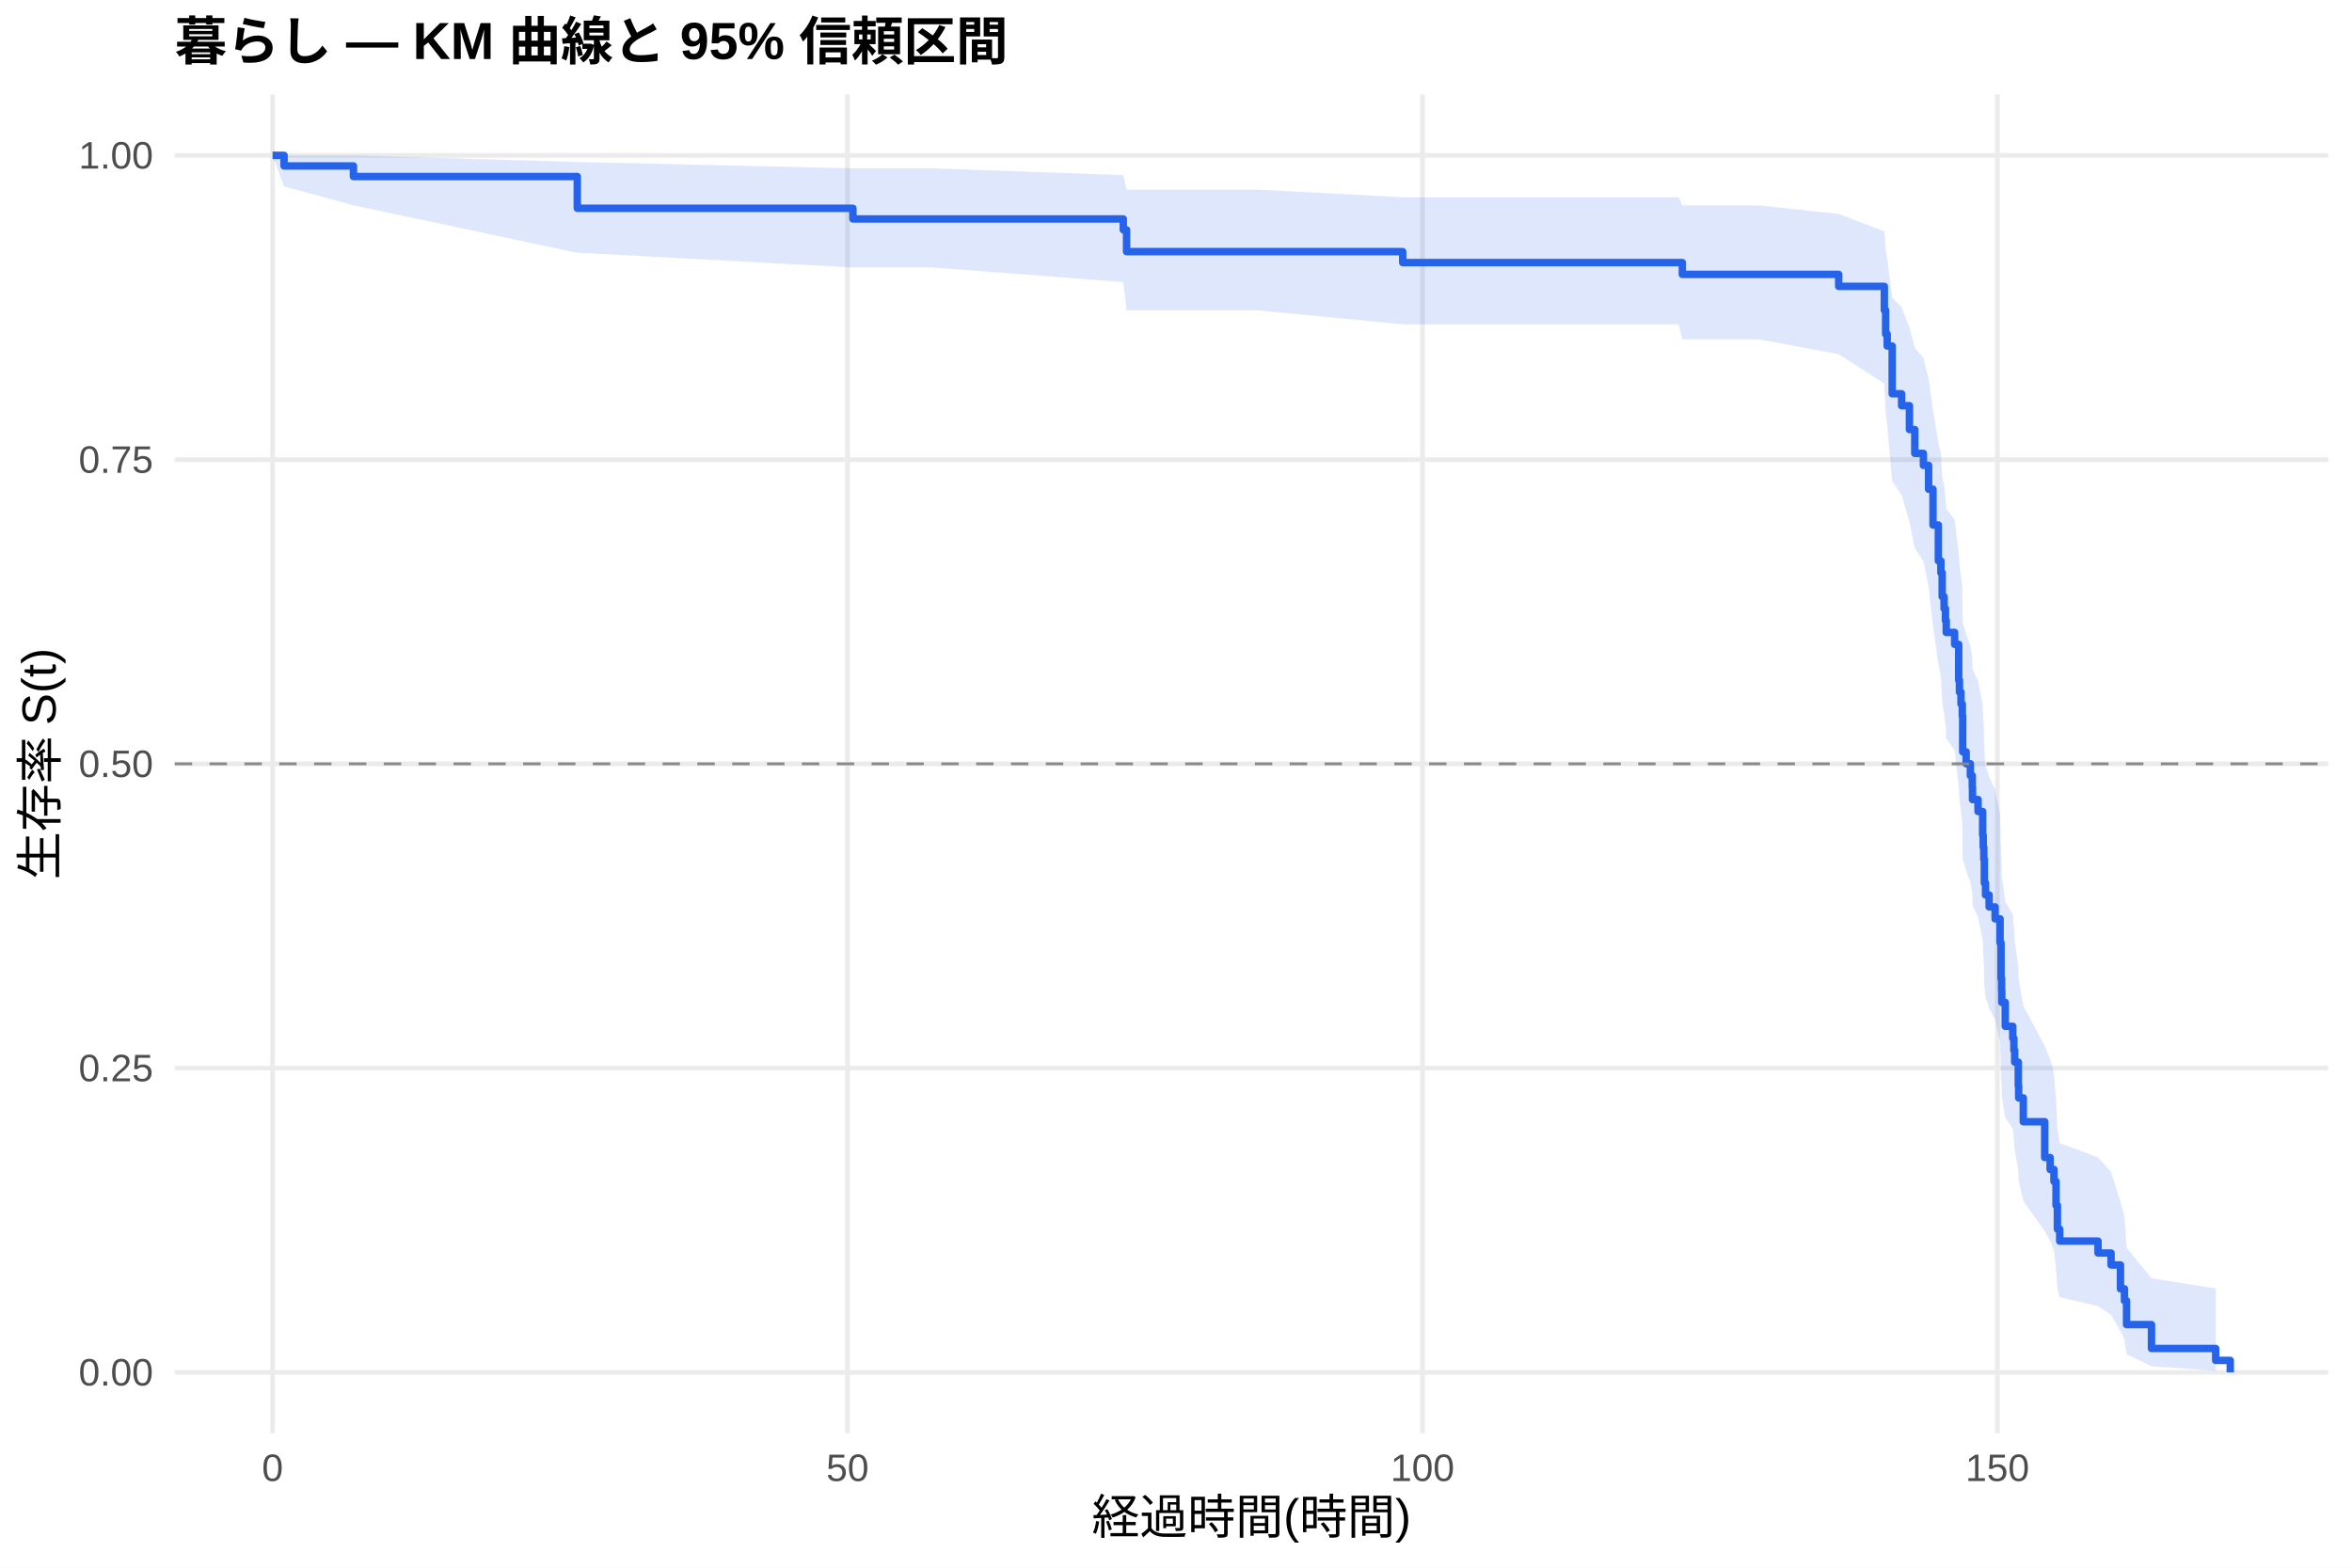
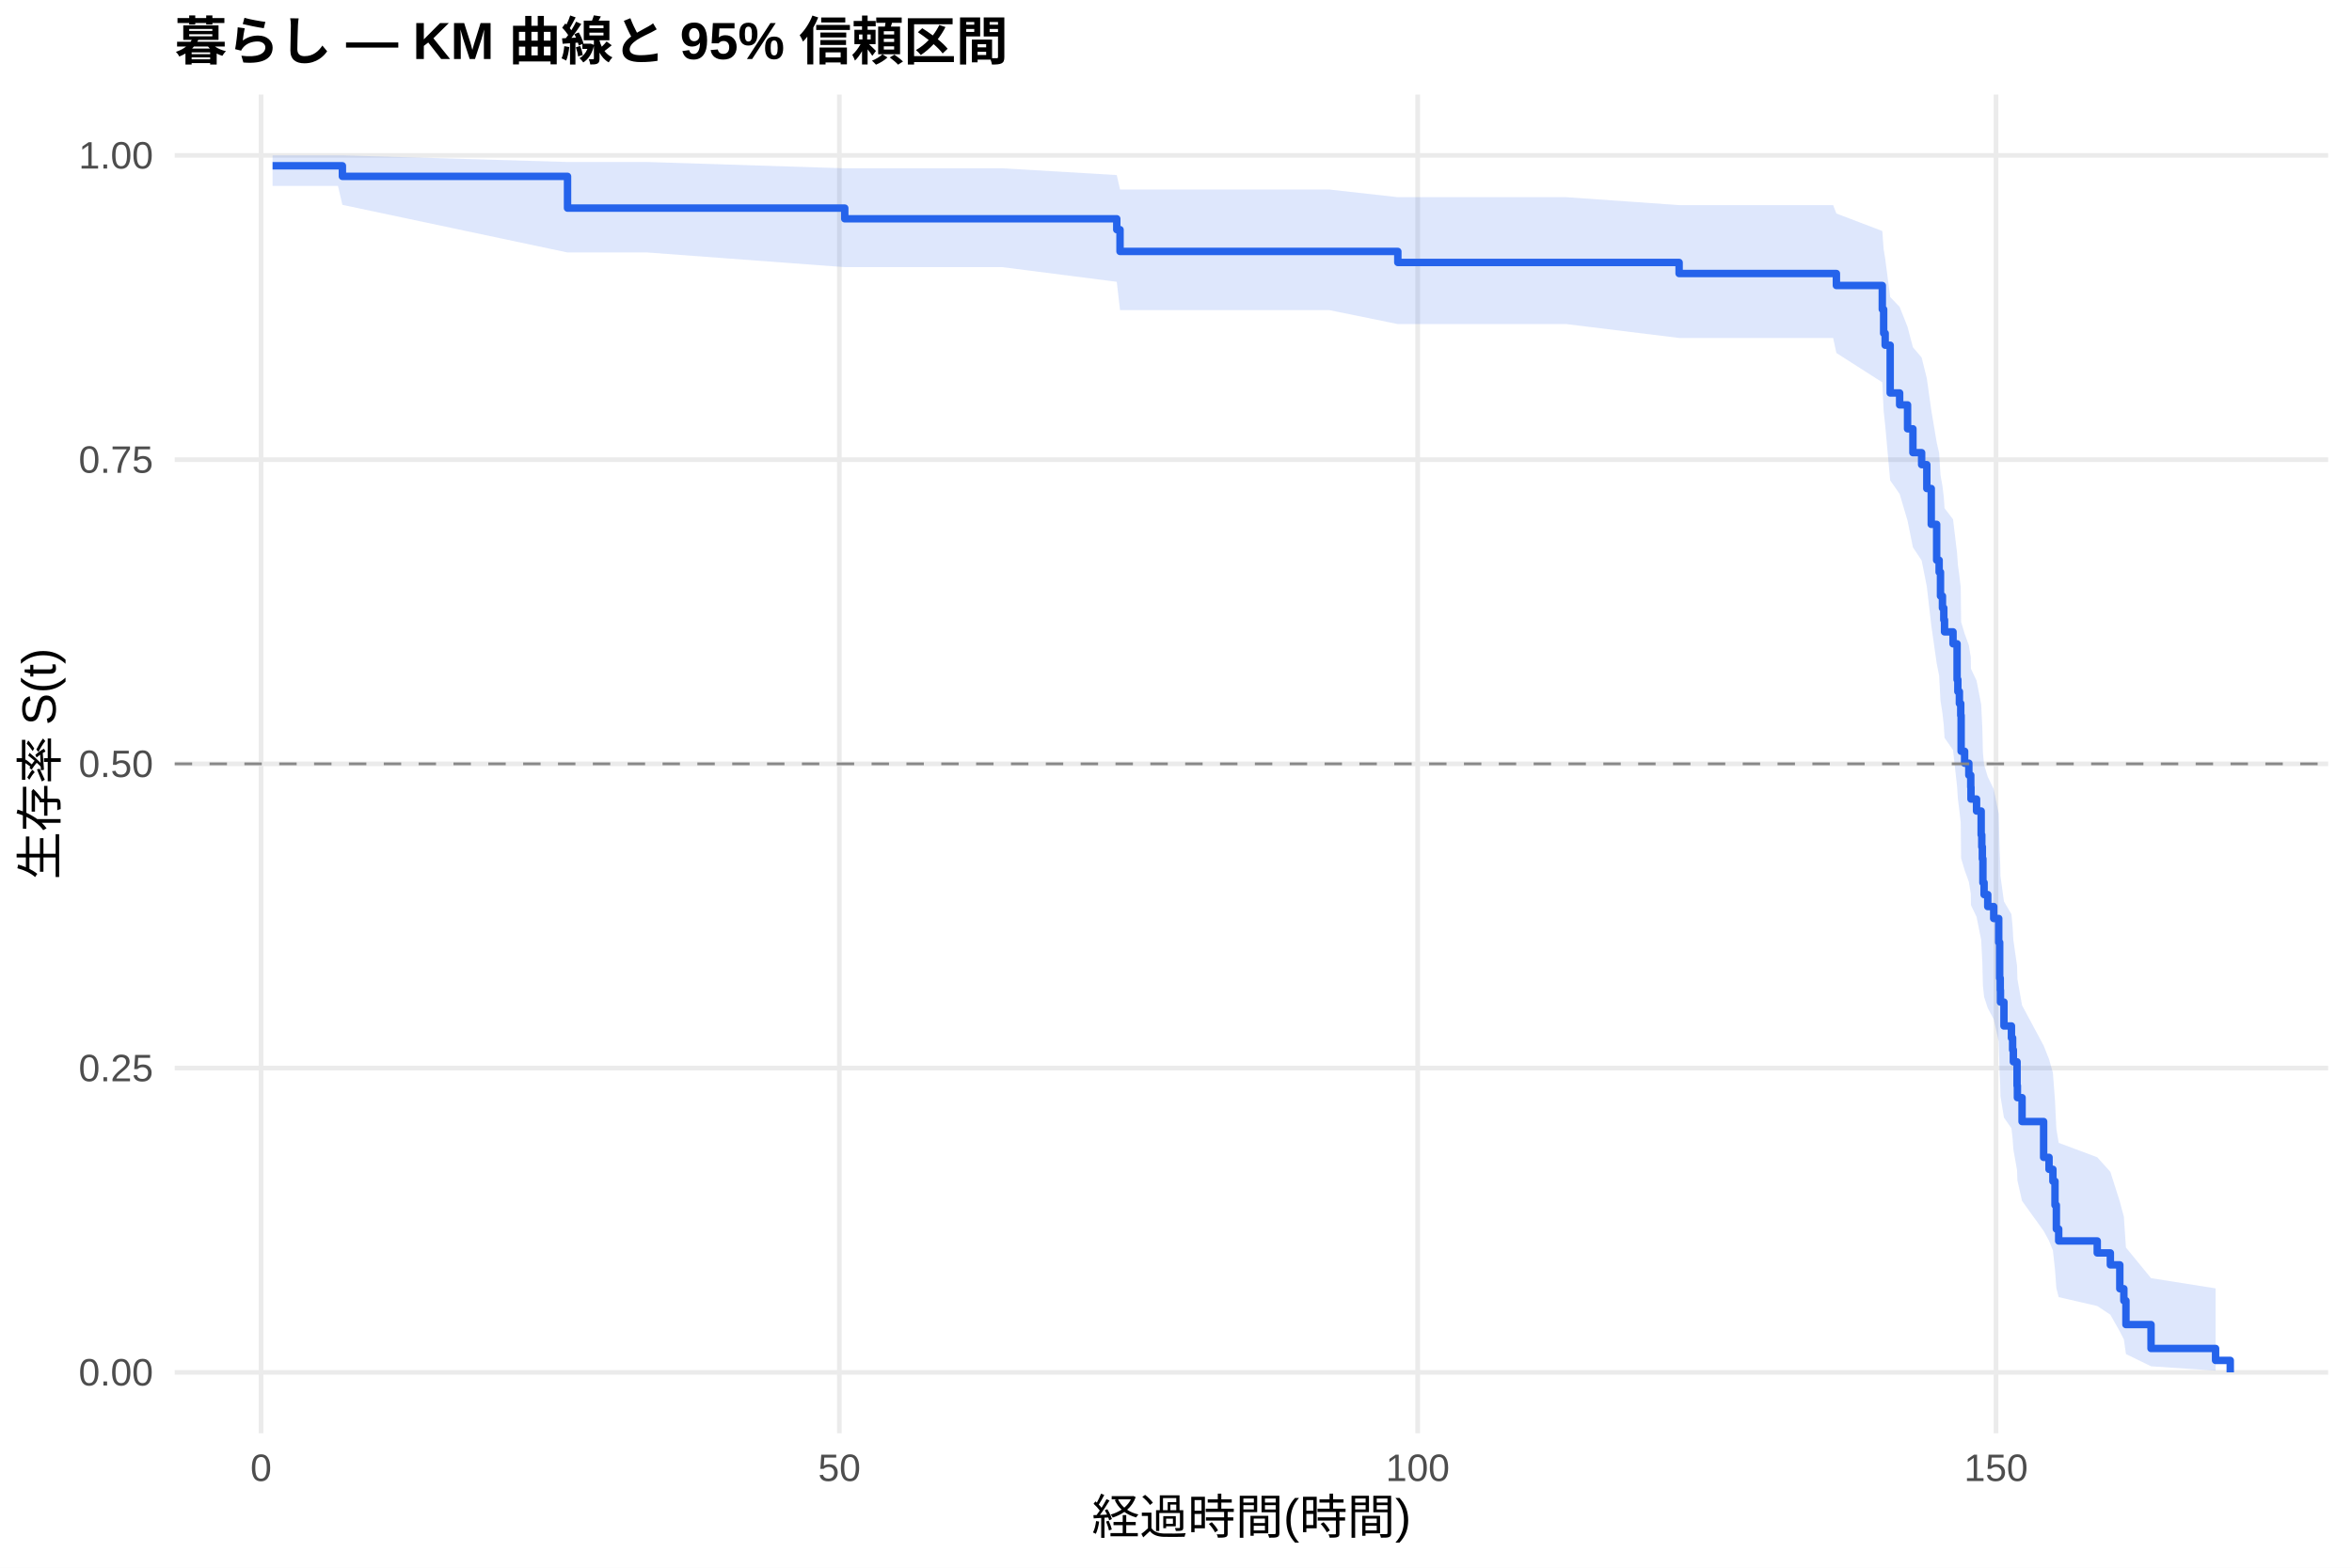
<svg xmlns="http://www.w3.org/2000/svg" width="540.00pt" height="360.00pt" viewBox="0 0 540.00 360.00">
  <g class="svglite">
    <defs>
      <style type="text/css">
    .svglite line, .svglite polyline, .svglite polygon, .svglite path, .svglite rect, .svglite circle {
      fill: none;
      stroke: #000000;
      stroke-linecap: round;
      stroke-linejoin: round;
      stroke-miterlimit: 10.00;
    }
    .svglite text {
      white-space: pre;
    }
    .svglite g.glyphgroup path {
      fill: inherit;
      stroke: none;
    }
  </style>
    </defs>
    <rect width="100%" height="100%" style="stroke: none; fill: #FFFFFF;" />
    <defs>
      <clipPath id="cpMC4wMHw1NDAuMDB8MC4wMHwzNjAuMDA=">
        <rect x="0.00" y="0.00" width="540.00" height="360.00" />
      </clipPath>
    </defs>
    <g clip-path="url(#cpMC4wMHw1NDAuMDB8MC4wMHwzNjAuMDA=)">
      <rect x="0" y="0.00" width="540.00" height="360.00" style="stroke-width: 1.07; stroke: none; fill: #FFFFFF;" />
    </g>
    <defs>
      <clipPath id="cpNDAuMTF8NTM0LjUyfDIxLjcxfDMyOS4xMg==">
        <rect x="40.11" y="21.71" width="494.41" height="307.41" />
      </clipPath>
    </defs>
    <g clip-path="url(#cpNDAuMTF8NTM0LjUyfDIxLjcxfDMyOS4xMg==)">
      <polyline points="40.11,315.14 534.52,315.14 " style="stroke-width: 1.07; stroke: #EBEBEB; stroke-linecap: butt;" />
      <polyline points="40.11,245.28 534.52,245.28 " style="stroke-width: 1.07; stroke: #EBEBEB; stroke-linecap: butt;" />
      <polyline points="40.11,175.41 534.52,175.41 " style="stroke-width: 1.07; stroke: #EBEBEB; stroke-linecap: butt;" />
      <polyline points="40.11,105.55 534.52,105.55 " style="stroke-width: 1.07; stroke: #EBEBEB; stroke-linecap: butt;" />
      <polyline points="40.11,35.68 534.52,35.68 " style="stroke-width: 1.07; stroke: #EBEBEB; stroke-linecap: butt;" />
-       <polyline points="62.58,329.12 62.58,21.71 " style="stroke-width: 1.07; stroke: #EBEBEB; stroke-linecap: butt;" />
-       <polyline points="194.58,329.12 194.58,21.71 " style="stroke-width: 1.07; stroke: #EBEBEB; stroke-linecap: butt;" />
-       <polyline points="326.59,329.12 326.59,21.71 " style="stroke-width: 1.07; stroke: #EBEBEB; stroke-linecap: butt;" />
-       <polyline points="458.59,329.12 458.59,21.71 " style="stroke-width: 1.07; stroke: #EBEBEB; stroke-linecap: butt;" />
-       <polygon points="62.58,35.68 65.22,35.68 81.15,35.68 132.54,37.21 133.20,37.21 195.82,38.66 214.25,38.66 257.90,40.21 258.65,43.54 288.83,43.54 322.05,45.30 342.95,45.30 370.59,45.30 385.41,45.30 386.25,47.17 403.85,47.17 422.15,49.12 432.63,53.14 432.93,57.33 433.29,59.47 434.43,68.31 436.59,70.58 438.39,75.18 439.62,79.86 441.60,82.22 442.79,87.00 443.80,94.27 445.03,101.67 445.61,104.17 445.91,109.19 446.35,111.72 446.66,114.26 446.84,116.81 448.77,119.38 449.70,127.13 449.87,129.74 450.23,132.36 450.53,134.99 450.62,142.94 451.41,145.61 452.38,148.29 452.82,150.98 452.87,153.68 454.14,156.39 455.20,161.85 455.33,164.59 455.46,167.35 455.59,172.89 455.86,175.67 456.69,178.47 458.06,181.28 459.20,186.93 459.42,195.49 459.55,198.37 459.60,201.26 460.39,207.08 462.11,210.01 462.37,212.95 462.55,215.91 463.38,221.87 463.47,224.88 464.53,230.93 469.45,240.16 470.69,243.27 471.57,246.41 472.05,252.76 472.36,259.21 472.89,262.48 481.69,265.79 484.68,269.13 486.84,275.94 487.76,279.42 488.24,286.50 493.96,293.53 508.70,295.88 508.70,314.75 493.96,313.75 488.24,310.95 487.76,307.57 486.84,305.75 484.68,301.92 481.69,299.93 472.89,297.89 472.36,295.81 472.05,291.55 471.57,287.17 470.69,284.94 469.45,282.69 464.53,275.81 463.47,271.13 463.38,268.76 462.55,263.98 462.37,261.56 462.11,259.14 460.39,256.69 459.60,251.77 459.55,249.28 459.42,246.79 459.20,239.23 458.06,234.13 456.69,231.56 455.86,228.98 455.59,226.39 455.46,221.18 455.33,218.56 455.20,215.93 454.14,210.63 452.87,207.97 452.82,205.30 452.38,202.61 451.41,199.92 450.62,197.21 450.53,189.03 450.23,186.29 449.87,183.53 449.70,180.76 448.77,172.39 446.84,169.58 446.66,166.75 446.35,163.92 445.91,161.07 445.61,155.34 445.03,152.46 443.80,143.73 442.79,134.87 441.60,128.90 439.62,125.88 438.39,119.81 436.59,113.65 434.43,110.55 433.29,97.88 432.93,94.65 432.63,88.08 422.15,81.35 403.85,77.92 386.25,77.92 385.41,74.47 370.59,74.47 342.95,74.47 322.05,74.47 288.83,71.27 258.65,71.27 257.90,64.78 214.25,61.42 195.82,61.42 133.20,58.05 132.54,58.05 81.15,47.14 65.22,42.81 62.58,35.68 " style="stroke-width: 0.00; stroke: none; stroke-linecap: butt; fill: #2563EB; fill-opacity: 0.15;" />
-       <polyline points="62.58,35.68 65.22,35.68 81.15,35.68 132.54,37.21 133.20,37.21 195.82,38.66 214.25,38.66 257.90,40.21 258.65,43.54 288.83,43.54 322.05,45.30 342.95,45.30 370.59,45.30 385.41,45.30 386.25,47.17 403.85,47.17 422.15,49.12 432.63,53.14 432.93,57.33 433.29,59.47 434.43,68.31 436.59,70.58 438.39,75.18 439.62,79.86 441.60,82.22 442.79,87.00 443.80,94.27 445.03,101.67 445.61,104.17 445.91,109.19 446.35,111.72 446.66,114.26 446.84,116.81 448.77,119.38 449.70,127.13 449.87,129.74 450.23,132.36 450.53,134.99 450.62,142.94 451.41,145.61 452.38,148.29 452.82,150.98 452.87,153.68 454.14,156.39 455.20,161.85 455.33,164.59 455.46,167.35 455.59,172.89 455.86,175.67 456.69,178.47 458.06,181.28 459.20,186.93 459.42,195.49 459.55,198.37 459.60,201.26 460.39,207.08 462.11,210.01 462.37,212.95 462.55,215.91 463.38,221.87 463.47,224.88 464.53,230.93 469.45,240.16 470.69,243.27 471.57,246.41 472.05,252.76 472.36,259.21 472.89,262.48 481.69,265.79 484.68,269.13 486.84,275.94 487.76,279.42 488.24,286.50 493.96,293.53 508.70,295.88 " style="stroke-width: 1.07; stroke: none; stroke-linecap: butt;" />
-       <polyline points="508.70,314.75 493.96,313.75 488.24,310.95 487.76,307.57 486.84,305.75 484.68,301.92 481.69,299.93 472.89,297.89 472.36,295.81 472.05,291.55 471.57,287.17 470.69,284.94 469.45,282.69 464.53,275.81 463.47,271.13 463.38,268.76 462.55,263.98 462.37,261.56 462.11,259.14 460.39,256.69 459.60,251.77 459.55,249.28 459.42,246.79 459.20,239.23 458.06,234.13 456.69,231.56 455.86,228.98 455.59,226.39 455.46,221.18 455.33,218.56 455.20,215.93 454.14,210.63 452.87,207.97 452.82,205.30 452.38,202.61 451.41,199.92 450.62,197.21 450.53,189.03 450.23,186.29 449.87,183.53 449.70,180.76 448.77,172.39 446.84,169.58 446.66,166.75 446.35,163.92 445.91,161.07 445.61,155.34 445.03,152.46 443.80,143.73 442.79,134.87 441.60,128.90 439.62,125.88 438.39,119.81 436.59,113.65 434.43,110.55 433.29,97.88 432.93,94.65 432.63,88.08 422.15,81.35 403.85,77.92 386.25,77.92 385.41,74.47 370.59,74.47 342.95,74.47 322.05,74.47 288.83,71.27 258.65,71.27 257.90,64.78 214.25,61.42 195.82,61.42 133.20,58.05 132.54,58.05 81.15,47.14 65.22,42.81 62.58,35.68 " style="stroke-width: 1.07; stroke: none; stroke-linecap: butt;" />
-       <polyline points="62.58,35.68 65.22,35.68 65.22,38.11 81.15,38.11 81.15,40.54 132.54,40.54 132.54,47.83 133.20,47.83 133.20,47.83 195.82,47.83 195.82,50.28 214.25,50.28 214.25,50.28 257.90,50.28 257.90,52.78 258.65,52.78 258.65,57.78 288.83,57.78 288.83,57.78 322.05,57.78 322.05,60.30 342.95,60.30 342.95,60.30 370.59,60.30 370.59,60.30 385.41,60.30 385.41,60.30 386.25,60.30 386.25,63.01 403.85,63.01 403.85,63.01 422.15,63.01 422.15,65.76 432.63,65.76 432.63,71.24 432.93,71.24 432.93,76.72 433.29,76.72 433.29,79.46 434.43,79.46 434.43,90.42 436.59,90.42 436.59,93.16 438.39,93.16 438.39,98.64 439.62,98.64 439.62,104.12 441.60,104.12 441.60,106.86 442.79,106.86 442.79,112.34 443.80,112.34 443.80,120.57 445.03,120.57 445.03,128.79 445.61,128.79 445.61,131.53 445.91,131.53 445.91,137.01 446.35,137.01 446.35,139.75 446.66,139.75 446.66,142.49 446.84,142.49 446.84,145.23 448.77,145.23 448.77,147.97 449.70,147.97 449.70,156.19 449.87,156.19 449.87,158.93 450.23,158.93 450.23,161.67 450.53,161.67 450.53,164.41 450.62,164.41 450.62,172.64 451.41,172.64 451.41,175.38 452.38,175.38 452.38,178.12 452.82,178.12 452.82,180.86 452.87,180.86 452.87,183.60 454.14,183.60 454.14,186.34 455.20,186.34 455.20,191.82 455.33,191.82 455.33,194.56 455.46,194.56 455.46,197.30 455.59,197.30 455.59,202.78 455.86,202.78 455.86,205.52 456.69,205.52 456.69,208.26 458.06,208.26 458.06,211.00 459.20,211.00 459.20,216.48 459.42,216.48 459.42,224.71 459.55,224.71 459.55,227.45 459.60,227.45 459.60,230.19 460.39,230.19 460.39,235.67 462.11,235.67 462.11,238.41 462.37,238.41 462.37,241.15 462.55,241.15 462.55,243.89 463.38,243.89 463.38,249.37 463.47,249.37 463.47,252.11 464.53,252.11 464.53,257.59 469.45,257.59 469.45,265.81 470.69,265.81 470.69,268.55 471.57,268.55 471.57,271.29 472.05,271.29 472.05,276.78 472.36,276.78 472.36,282.26 472.89,282.26 472.89,285.00 481.69,285.00 481.69,287.74 484.68,287.74 484.68,290.48 486.84,290.48 486.84,295.96 487.76,295.96 487.76,298.70 488.24,298.70 488.24,304.18 493.96,304.18 493.96,309.66 508.70,309.66 508.70,312.40 512.05,312.40 512.05,315.14 " style="stroke-width: 1.71; stroke: #2563EB; stroke-linecap: butt;" />
+       <polyline points="59.93,329.12 59.93,21.71 " style="stroke-width: 1.07; stroke: #EBEBEB; stroke-linecap: butt;" />
+       <polyline points="192.71,329.12 192.71,21.71 " style="stroke-width: 1.07; stroke: #EBEBEB; stroke-linecap: butt;" />
+       <polyline points="325.49,329.12 325.49,21.71 " style="stroke-width: 1.07; stroke: #EBEBEB; stroke-linecap: butt;" />
+       <polyline points="458.27,329.12 458.27,21.71 " style="stroke-width: 1.07; stroke: #EBEBEB; stroke-linecap: butt;" />
+       <polygon points="62.58,35.68 77.59,35.68 78.61,35.68 130.30,37.20 148.63,37.20 193.95,38.65 230.15,38.65 256.40,40.20 257.15,43.52 305.17,43.52 320.93,45.28 359.61,45.28 385.51,47.10 387.41,47.10 402.33,47.10 420.87,47.10 421.62,49.03 432.16,53.05 432.47,57.23 432.82,59.36 433.97,68.20 436.14,70.47 437.96,75.06 439.19,79.74 441.19,82.10 442.38,86.88 443.40,94.15 444.64,101.55 445.21,104.05 445.52,109.07 445.97,111.60 446.28,114.14 446.45,116.69 448.40,119.26 449.33,127.02 449.51,129.63 449.86,132.25 450.17,134.88 450.26,142.83 451.06,145.50 452.03,148.18 452.47,150.88 452.52,153.58 453.80,156.29 454.86,161.75 455.00,164.49 455.13,167.25 455.26,172.79 455.53,175.58 456.37,178.38 457.74,181.19 458.89,186.84 459.11,195.41 459.24,198.29 459.29,201.18 460.09,207.00 461.81,209.94 462.08,212.88 462.25,215.84 463.10,221.81 463.18,224.81 464.25,230.87 469.20,240.10 470.44,243.22 471.33,246.36 471.81,252.71 472.12,259.17 472.66,262.44 481.51,265.75 484.52,269.10 486.69,275.91 487.62,279.39 488.10,286.48 493.86,293.51 508.68,295.86 508.68,314.75 493.86,313.75 488.10,310.94 487.62,307.57 486.69,305.75 484.52,301.91 481.51,299.91 472.66,297.87 472.12,295.79 471.81,291.53 471.33,287.15 470.44,284.92 469.20,282.66 464.25,275.78 463.18,271.09 463.10,268.72 462.25,263.93 462.08,261.52 461.81,259.09 460.09,256.64 459.29,251.71 459.24,249.22 459.11,246.73 458.89,239.16 457.74,234.05 456.37,231.48 455.53,228.90 455.26,226.31 455.13,221.10 455.00,218.47 454.86,215.84 453.80,210.54 452.52,207.87 452.47,205.19 452.03,202.50 451.06,199.81 450.26,197.10 450.17,188.91 449.86,186.16 449.51,183.40 449.33,180.63 448.40,172.25 446.45,169.43 446.28,166.60 445.97,163.77 445.52,160.91 445.21,155.18 444.64,152.29 443.40,143.55 442.38,134.68 441.19,128.70 439.19,125.68 437.96,119.59 436.14,113.43 433.97,110.32 432.82,97.63 432.47,94.39 432.16,87.80 421.62,81.06 420.87,77.61 402.33,77.61 387.41,77.61 385.51,77.61 359.61,74.42 320.93,74.42 305.17,71.21 257.15,71.21 256.40,64.71 230.15,61.35 193.95,61.35 148.63,57.98 130.30,57.98 78.61,47.04 77.59,42.69 62.58,42.69 " style="stroke-width: 0.00; stroke: none; stroke-linecap: butt; fill: #2563EB; fill-opacity: 0.15;" />
+       <polyline points="62.58,35.68 77.59,35.68 78.61,35.68 130.30,37.20 148.63,37.20 193.95,38.65 230.15,38.65 256.40,40.20 257.15,43.52 305.17,43.52 320.93,45.28 359.61,45.28 385.51,47.10 387.41,47.10 402.33,47.10 420.87,47.10 421.62,49.03 432.16,53.05 432.47,57.23 432.82,59.36 433.97,68.20 436.14,70.47 437.96,75.06 439.19,79.74 441.19,82.10 442.38,86.88 443.40,94.15 444.64,101.55 445.21,104.05 445.52,109.07 445.97,111.60 446.28,114.14 446.45,116.69 448.40,119.26 449.33,127.02 449.51,129.63 449.86,132.25 450.17,134.88 450.26,142.83 451.06,145.50 452.03,148.18 452.47,150.88 452.52,153.58 453.80,156.29 454.86,161.75 455.00,164.49 455.13,167.25 455.26,172.79 455.53,175.58 456.37,178.38 457.74,181.19 458.89,186.84 459.11,195.41 459.24,198.29 459.29,201.18 460.09,207.00 461.81,209.94 462.08,212.88 462.25,215.84 463.10,221.81 463.18,224.81 464.25,230.87 469.20,240.10 470.44,243.22 471.33,246.36 471.81,252.71 472.12,259.17 472.66,262.44 481.51,265.75 484.52,269.10 486.69,275.91 487.62,279.39 488.10,286.48 493.86,293.51 508.68,295.86 " style="stroke-width: 1.07; stroke: none; stroke-linecap: butt;" />
+       <polyline points="508.68,314.75 493.86,313.75 488.10,310.94 487.62,307.57 486.69,305.75 484.52,301.91 481.51,299.91 472.66,297.87 472.12,295.79 471.81,291.53 471.33,287.15 470.44,284.92 469.20,282.66 464.25,275.78 463.18,271.09 463.10,268.72 462.25,263.93 462.08,261.52 461.81,259.09 460.09,256.64 459.29,251.71 459.24,249.22 459.11,246.73 458.89,239.16 457.74,234.05 456.37,231.48 455.53,228.90 455.26,226.31 455.13,221.10 455.00,218.47 454.86,215.84 453.80,210.54 452.52,207.87 452.47,205.19 452.03,202.50 451.06,199.81 450.26,197.10 450.17,188.91 449.86,186.16 449.51,183.40 449.33,180.63 448.40,172.25 446.45,169.43 446.28,166.60 445.97,163.77 445.52,160.91 445.21,155.18 444.64,152.29 443.40,143.55 442.38,134.68 441.19,128.70 439.19,125.68 437.96,119.59 436.14,113.43 433.97,110.32 432.82,97.63 432.47,94.39 432.16,87.80 421.62,81.06 420.87,77.61 402.33,77.61 387.41,77.61 385.51,77.61 359.61,74.42 320.93,74.42 305.17,71.21 257.15,71.21 256.40,64.71 230.15,61.35 193.95,61.35 148.63,57.98 130.30,57.98 78.61,47.04 77.59,42.69 62.58,42.69 " style="stroke-width: 1.07; stroke: none; stroke-linecap: butt;" />
+       <polyline points="62.58,38.07 77.59,38.07 77.59,38.07 78.61,38.07 78.61,40.50 130.30,40.50 130.30,47.79 148.63,47.79 148.63,47.79 193.95,47.79 193.95,50.24 230.15,50.24 230.15,50.24 256.40,50.24 256.40,52.74 257.15,52.74 257.15,57.74 305.17,57.74 305.17,57.74 320.93,57.74 320.93,60.27 359.61,60.27 359.61,60.27 385.51,60.27 385.51,62.81 387.41,62.81 387.41,62.81 402.33,62.81 402.33,62.81 420.87,62.81 420.87,62.81 421.62,62.81 421.62,65.56 432.16,65.56 432.16,71.04 432.47,71.04 432.47,76.53 432.82,76.53 432.82,79.27 433.97,79.27 433.97,90.24 436.14,90.24 436.14,92.98 437.96,92.98 437.96,98.47 439.19,98.47 439.19,103.95 441.19,103.95 441.19,106.70 442.38,106.70 442.38,112.18 443.40,112.18 443.40,120.41 444.64,120.41 444.64,128.64 445.21,128.64 445.21,131.38 445.52,131.38 445.52,136.87 445.97,136.87 445.97,139.61 446.28,139.61 446.28,142.35 446.45,142.35 446.45,145.10 448.40,145.10 448.40,147.84 449.33,147.84 449.33,156.07 449.51,156.07 449.51,158.81 449.86,158.81 449.86,161.55 450.17,161.55 450.17,164.29 450.26,164.29 450.26,172.52 451.06,172.52 451.06,175.26 452.03,175.26 452.03,178.01 452.47,178.01 452.47,180.75 452.52,180.75 452.52,183.49 453.80,183.49 453.80,186.24 454.86,186.24 454.86,191.72 455.00,191.72 455.00,194.46 455.13,194.46 455.13,197.21 455.26,197.21 455.26,202.69 455.53,202.69 455.53,205.43 456.37,205.43 456.37,208.18 457.74,208.18 457.74,210.92 458.89,210.92 458.89,216.41 459.11,216.41 459.11,224.63 459.24,224.63 459.24,227.38 459.29,227.38 459.29,230.12 460.09,230.12 460.09,235.60 461.81,235.60 461.81,238.35 462.08,238.35 462.08,241.09 462.25,241.09 462.25,243.83 463.10,243.83 463.10,249.32 463.18,249.32 463.18,252.06 464.25,252.06 464.25,257.55 469.20,257.55 469.20,265.77 470.44,265.77 470.44,268.52 471.33,268.52 471.33,271.26 471.81,271.26 471.81,276.74 472.12,276.74 472.12,282.23 472.66,282.23 472.66,284.97 481.51,284.97 481.51,287.72 484.52,287.72 484.52,290.46 486.69,290.46 486.69,295.94 487.62,295.94 487.62,298.69 488.10,298.69 488.10,304.17 493.86,304.17 493.86,309.66 508.68,309.66 508.68,312.40 512.05,312.40 512.05,315.14 " style="stroke-width: 1.71; stroke: #2563EB; stroke-linecap: butt;" />
      <line x1="40.11" y1="175.41" x2="534.52" y2="175.41" style="stroke-width: 0.64; stroke: #888888; stroke-dasharray: 4.00,4.00; stroke-linecap: butt;" />
    </g>
    <g clip-path="url(#cpMC4wMHw1NDAuMDB8MC4wMHwzNjAuMDA=)">
      <text x="35.18" y="318.17" text-anchor="end" style="font-size: 8.80px;fill: #4D4D4D; font-family: &quot;Liberation Sans&quot;;" textLength="17.11px" lengthAdjust="spacingAndGlyphs">0.00</text>
      <text x="35.18" y="248.30" text-anchor="end" style="font-size: 8.80px;fill: #4D4D4D; font-family: &quot;Liberation Sans&quot;;" textLength="17.11px" lengthAdjust="spacingAndGlyphs">0.25</text>
      <text x="35.18" y="178.44" text-anchor="end" style="font-size: 8.80px;fill: #4D4D4D; font-family: &quot;Liberation Sans&quot;;" textLength="17.11px" lengthAdjust="spacingAndGlyphs">0.50</text>
      <text x="35.18" y="108.57" text-anchor="end" style="font-size: 8.80px;fill: #4D4D4D; font-family: &quot;Liberation Sans&quot;;" textLength="17.11px" lengthAdjust="spacingAndGlyphs">0.75</text>
      <text x="35.18" y="38.71" text-anchor="end" style="font-size: 8.80px;fill: #4D4D4D; font-family: &quot;Liberation Sans&quot;;" textLength="17.11px" lengthAdjust="spacingAndGlyphs">1.00</text>
-       <text x="62.58" y="340.10" text-anchor="middle" style="font-size: 8.80px;fill: #4D4D4D; font-family: &quot;Liberation Sans&quot;;" textLength="4.89px" lengthAdjust="spacingAndGlyphs">0</text>
-       <text x="194.58" y="340.10" text-anchor="middle" style="font-size: 8.80px;fill: #4D4D4D; font-family: &quot;Liberation Sans&quot;;" textLength="9.78px" lengthAdjust="spacingAndGlyphs">50</text>
-       <text x="326.59" y="340.10" text-anchor="middle" style="font-size: 8.80px;fill: #4D4D4D; font-family: &quot;Liberation Sans&quot;;" textLength="14.67px" lengthAdjust="spacingAndGlyphs">100</text>
-       <text x="458.59" y="340.10" text-anchor="middle" style="font-size: 8.80px;fill: #4D4D4D; font-family: &quot;Liberation Sans&quot;;" textLength="14.67px" lengthAdjust="spacingAndGlyphs">150</text>
+       <text x="59.93" y="340.10" text-anchor="middle" style="font-size: 8.80px;fill: #4D4D4D; font-family: &quot;Liberation Sans&quot;;" textLength="4.89px" lengthAdjust="spacingAndGlyphs">0</text>
+       <text x="192.71" y="340.10" text-anchor="middle" style="font-size: 8.80px;fill: #4D4D4D; font-family: &quot;Liberation Sans&quot;;" textLength="9.78px" lengthAdjust="spacingAndGlyphs">50</text>
+       <text x="325.49" y="340.10" text-anchor="middle" style="font-size: 8.80px;fill: #4D4D4D; font-family: &quot;Liberation Sans&quot;;" textLength="14.67px" lengthAdjust="spacingAndGlyphs">100</text>
+       <text x="458.27" y="340.10" text-anchor="middle" style="font-size: 8.80px;fill: #4D4D4D; font-family: &quot;Liberation Sans&quot;;" textLength="14.67px" lengthAdjust="spacingAndGlyphs">150</text>
      <text x="287.32" y="352.24" text-anchor="middle" style="font-size: 11.00px; font-family: &quot;Liberation Sans&quot;;" textLength="73.31px" lengthAdjust="spacingAndGlyphs">経過時間(時間)</text>
      <text transform="translate(13.05,175.41) rotate(-90)" text-anchor="middle" style="font-size: 11.00px; font-family: &quot;Liberation Sans&quot;;" textLength="53.78px" lengthAdjust="spacingAndGlyphs">生存率 S(t)</text>
      <text x="40.11" y="13.74" style="font-size: 12.00px; font-weight: bold; font-family: &quot;Liberation Sans&quot;;" textLength="191.33px" lengthAdjust="spacingAndGlyphs">暮らし — KM 曲線と 95% 信頼区間</text>
    </g>
  </g>
</svg>
